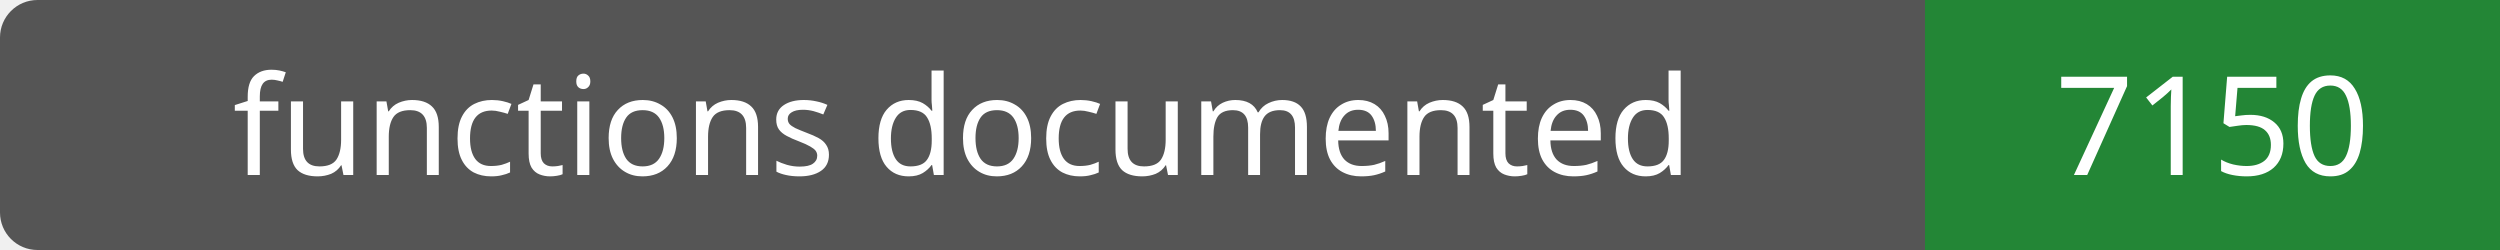
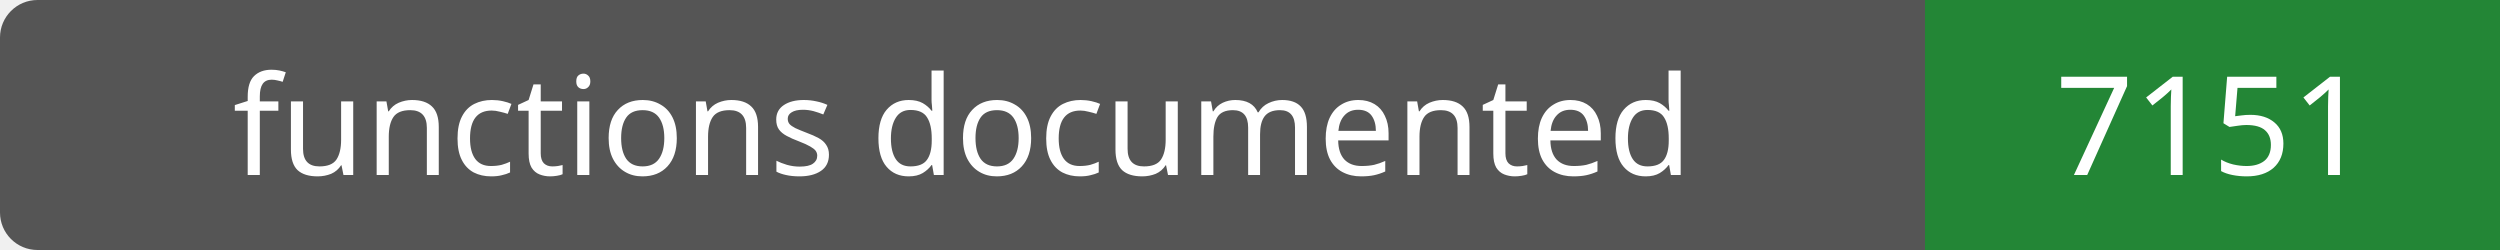
- <svg xmlns="http://www.w3.org/2000/svg" width="200" height="20" role="img" aria-label="functions documented: 7150">
+ <svg xmlns="http://www.w3.org/2000/svg" width="200" height="20" role="img" aria-label="functions documented: 7151">
  <rect width="200" height="20" rx="3" fill="#555" />
  <path fill="#238636" d="M154 0h46v20H154z" />
  <g fill="#fff" text-anchor="middle" font-family="Verdana,sans-serif" font-size="11">
    <text x="77.0" y="14">functions documented</text>
-     <text x="177.0" y="14">7150</text>
+     <text x="177.0" y="14">7151</text>
  </g>
</svg>
